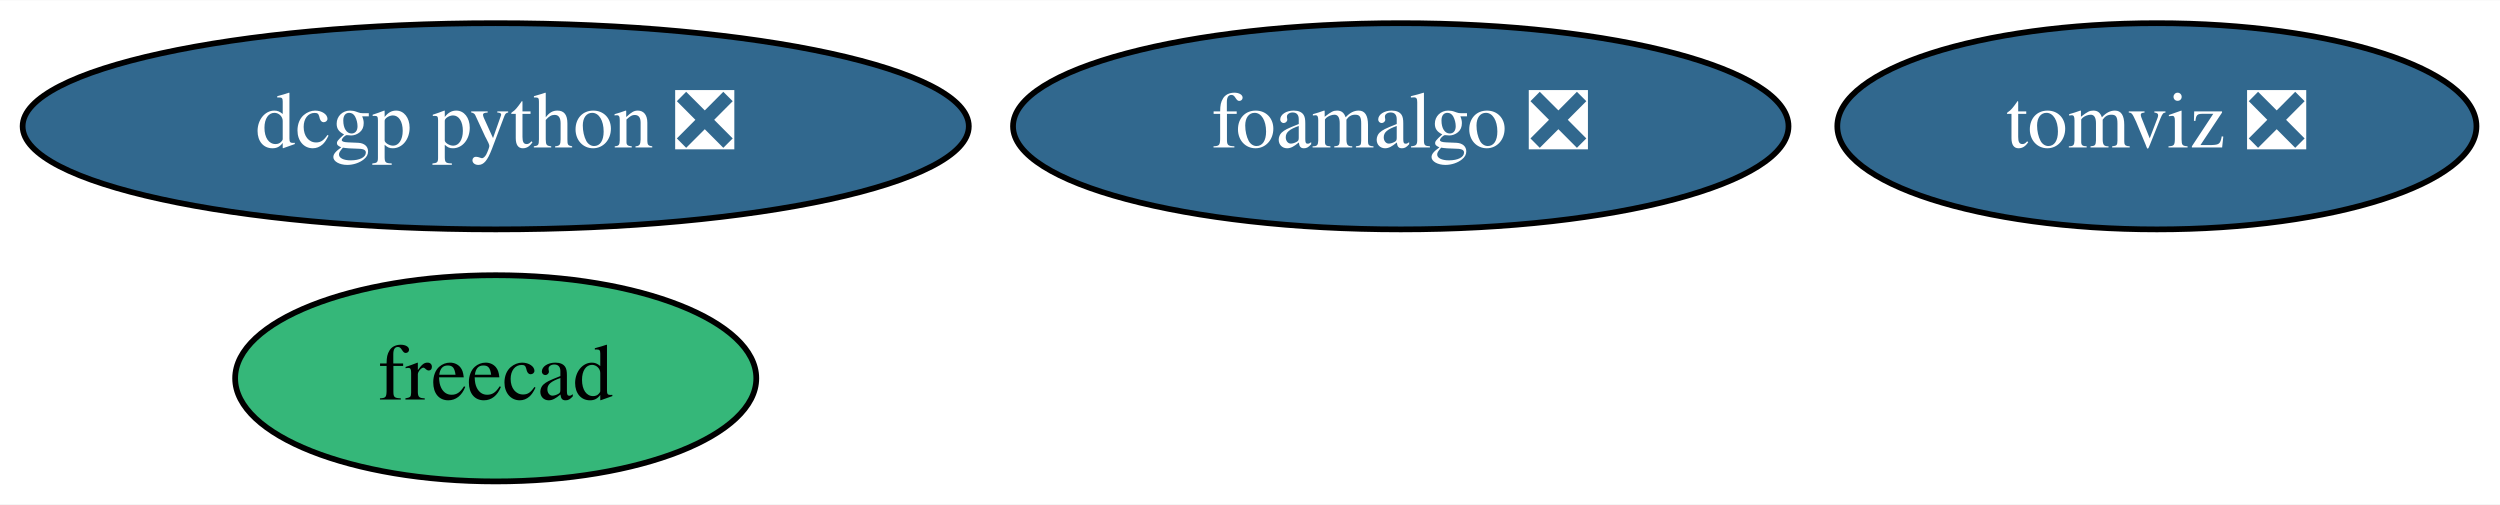
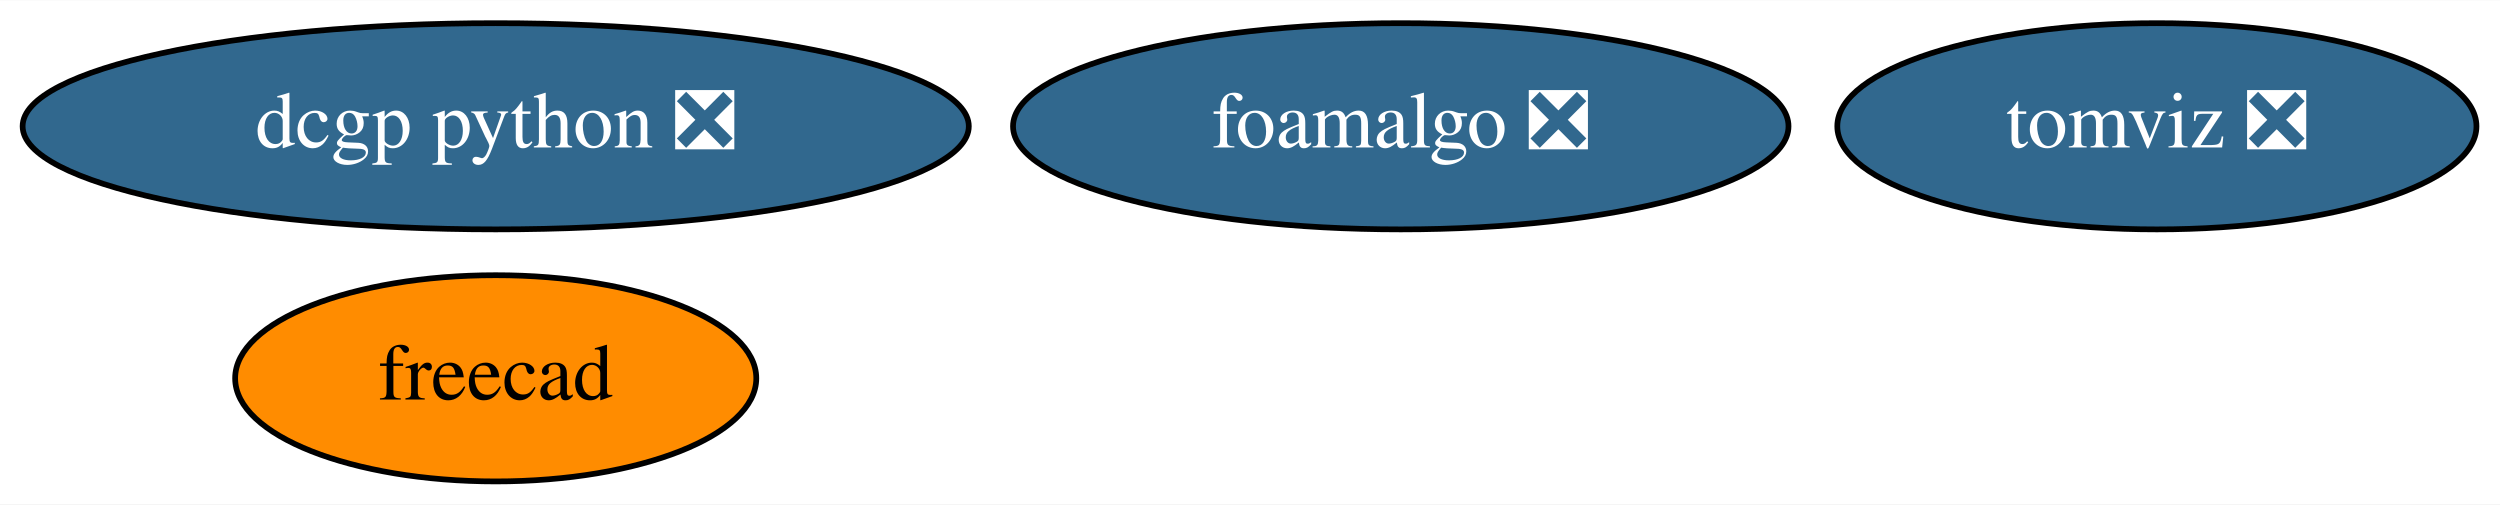
<svg xmlns="http://www.w3.org/2000/svg" xmlns:xlink="http://www.w3.org/1999/xlink" width="436pt" height="88pt" viewBox="0.00 0.00 436.44 88.00">
  <g id="graph0" class="graph" transform="scale(1 1) rotate(0) translate(4 84)">
    <polygon fill="white" stroke="transparent" points="-4,4 -4,-84 432.44,-84 432.44,4 -4,4" />
    <g id="node1" class="node">
      <g id="a_node1">
        <a xlink:href="https://github.com/conda-forge/freecad-feedstock" xlink:title="freecad">
-           <ellipse fill="#35b779" stroke="black" cx="82.54" cy="-18" rx="45.49" ry="18" />
+           <ellipse fill="#ff8c00" stroke="black" cx="82.54" cy="-18" rx="45.49" ry="18" />
          <text text-anchor="middle" x="82.54" y="-14.3" font-family="Times,serif" font-size="14.00">freecad</text>
        </a>
      </g>
    </g>
    <g id="node2" class="node">
      <g id="a_node2">
        <a xlink:href="https://github.com/conda-forge/dcgp-python-feedstock/pull/17" xlink:title="dcgp python ❎">
          <ellipse fill="#31688e" stroke="black" cx="82.54" cy="-62" rx="82.59" ry="18" />
          <text text-anchor="middle" x="82.54" y="-58.3" font-family="Times,serif" font-size="14.00" fill="white">dcgp python ❎</text>
        </a>
      </g>
    </g>
    <g id="node3" class="node">
      <g id="a_node3">
        <a xlink:href="https://github.com/conda-forge/foamalgo-feedstock/pull/13" xlink:title="foamalgo ❎">
          <ellipse fill="#31688e" stroke="black" cx="240.54" cy="-62" rx="67.69" ry="18" />
          <text text-anchor="middle" x="240.54" y="-58.3" font-family="Times,serif" font-size="14.00" fill="white">foamalgo ❎</text>
        </a>
      </g>
    </g>
    <g id="node4" class="node">
      <g id="a_node4">
        <a xlink:href="https://github.com/conda-forge/tomviz-feedstock/pull/30" xlink:title="tomviz ❎">
          <ellipse fill="#31688e" stroke="black" cx="372.54" cy="-62" rx="55.79" ry="18" />
          <text text-anchor="middle" x="372.54" y="-58.3" font-family="Times,serif" font-size="14.00" fill="white">tomviz ❎</text>
        </a>
      </g>
    </g>
  </g>
</svg>
